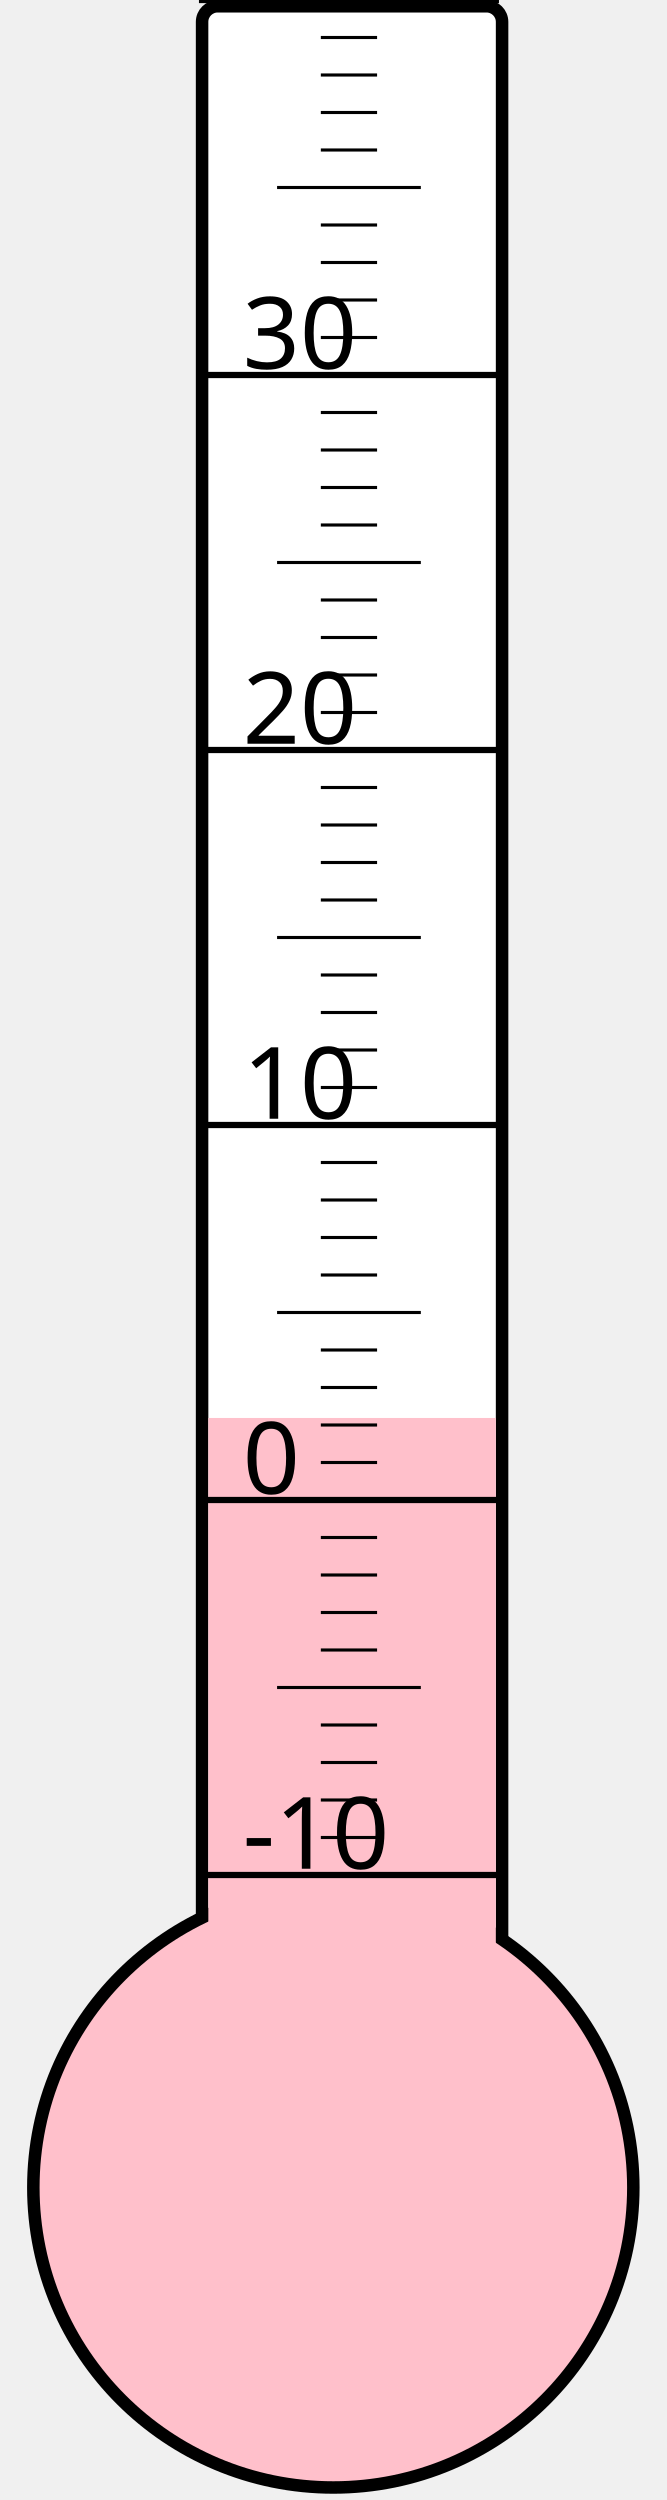
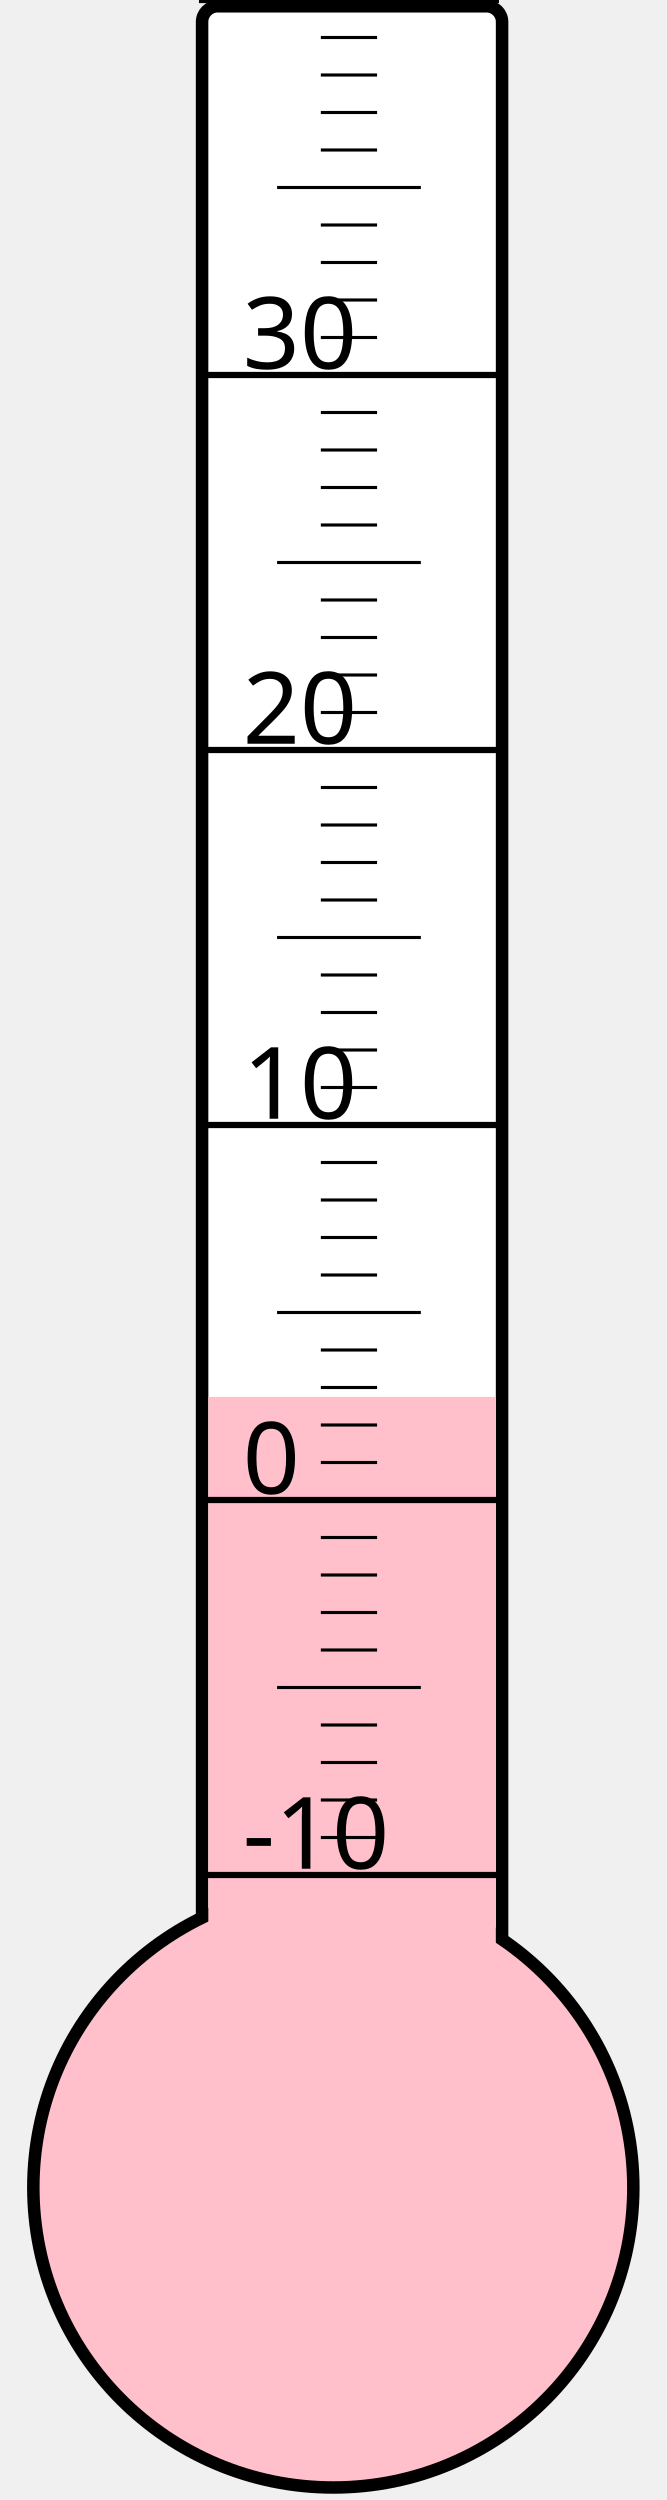
<svg xmlns="http://www.w3.org/2000/svg" width="40px" height="150px" viewBox="0 0 200 800">
  <rect width="200" height="800" x="0" y="0" style="fill: #ffffeb; fill-opacity: 0;" />
  <rect width="96" height="680" x="58" y="2" rx="5" ry="5" style="fill: white; fill-opacity: 1; stroke: black; stroke-width: 4;" />
  <circle cx="100" cy="700" r="96" style="fill: pink; stroke: black; stroke-width: 4;" />
-   <rect width="92" height="246.25" x="60" y="453.75" style="fill: pink; fill-opacity: 1; stroke-width: 0;" />
+   <rect width="92" height="253.0" x="60" y="447.0" style="fill: pink; fill-opacity: 1; stroke-width: 0;" />
  <text x="71" y="598" style="font-family: sans-serif; font-size: 24pt;">-10</text>
  <text x="71" y="478" style="font-family: sans-serif; font-size: 24pt;">0</text>
  <text x="71" y="358" style="font-family: sans-serif; font-size: 24pt;">10</text>
  <text x="71" y="238" style="font-family: sans-serif; font-size: 24pt;">20</text>
  <text x="71" y="118" style="font-family: sans-serif; font-size: 24pt;">30</text>
  <g style="stroke: black;">
    <line x1="57" y1="600" x2="153" y2="600" style="stroke-width: 2;" />
    <line x1="96" y1="588" x2="114" y2="588" style="stroke-width: 1;" />
    <line x1="96" y1="576" x2="114" y2="576" style="stroke-width: 1;" />
    <line x1="96" y1="564" x2="114" y2="564" style="stroke-width: 1;" />
    <line x1="96" y1="552" x2="114" y2="552" style="stroke-width: 1;" />
    <line x1="82" y1="540" x2="128" y2="540" style="stroke-width: 1;" />
    <line x1="96" y1="528" x2="114" y2="528" style="stroke-width: 1;" />
    <line x1="96" y1="516" x2="114" y2="516" style="stroke-width: 1;" />
    <line x1="96" y1="504" x2="114" y2="504" style="stroke-width: 1;" />
    <line x1="96" y1="492" x2="114" y2="492" style="stroke-width: 1;" />
    <line x1="57" y1="480" x2="153" y2="480" style="stroke-width: 2;" />
    <line x1="96" y1="468" x2="114" y2="468" style="stroke-width: 1;" />
    <line x1="96" y1="456" x2="114" y2="456" style="stroke-width: 1;" />
    <line x1="96" y1="444" x2="114" y2="444" style="stroke-width: 1;" />
    <line x1="96" y1="432" x2="114" y2="432" style="stroke-width: 1;" />
    <line x1="82" y1="420" x2="128" y2="420" style="stroke-width: 1;" />
    <line x1="96" y1="408" x2="114" y2="408" style="stroke-width: 1;" />
    <line x1="96" y1="396" x2="114" y2="396" style="stroke-width: 1;" />
    <line x1="96" y1="384" x2="114" y2="384" style="stroke-width: 1;" />
    <line x1="96" y1="372" x2="114" y2="372" style="stroke-width: 1;" />
    <line x1="57" y1="360" x2="153" y2="360" style="stroke-width: 2;" />
    <line x1="96" y1="348" x2="114" y2="348" style="stroke-width: 1;" />
    <line x1="96" y1="336" x2="114" y2="336" style="stroke-width: 1;" />
    <line x1="96" y1="324" x2="114" y2="324" style="stroke-width: 1;" />
    <line x1="96" y1="312" x2="114" y2="312" style="stroke-width: 1;" />
    <line x1="82" y1="300" x2="128" y2="300" style="stroke-width: 1;" />
    <line x1="96" y1="288" x2="114" y2="288" style="stroke-width: 1;" />
    <line x1="96" y1="276" x2="114" y2="276" style="stroke-width: 1;" />
    <line x1="96" y1="264" x2="114" y2="264" style="stroke-width: 1;" />
    <line x1="96" y1="252" x2="114" y2="252" style="stroke-width: 1;" />
    <line x1="57" y1="240" x2="153" y2="240" style="stroke-width: 2;" />
    <line x1="96" y1="228" x2="114" y2="228" style="stroke-width: 1;" />
    <line x1="96" y1="216" x2="114" y2="216" style="stroke-width: 1;" />
    <line x1="96" y1="204" x2="114" y2="204" style="stroke-width: 1;" />
    <line x1="96" y1="192" x2="114" y2="192" style="stroke-width: 1;" />
    <line x1="82" y1="180" x2="128" y2="180" style="stroke-width: 1;" />
    <line x1="96" y1="168" x2="114" y2="168" style="stroke-width: 1;" />
    <line x1="96" y1="156" x2="114" y2="156" style="stroke-width: 1;" />
    <line x1="96" y1="144" x2="114" y2="144" style="stroke-width: 1;" />
    <line x1="96" y1="132" x2="114" y2="132" style="stroke-width: 1;" />
    <line x1="57" y1="120" x2="153" y2="120" style="stroke-width: 2;" />
    <line x1="96" y1="108" x2="114" y2="108" style="stroke-width: 1;" />
    <line x1="96" y1="96" x2="114" y2="96" style="stroke-width: 1;" />
    <line x1="96" y1="84" x2="114" y2="84" style="stroke-width: 1;" />
    <line x1="96" y1="72" x2="114" y2="72" style="stroke-width: 1;" />
    <line x1="82" y1="60" x2="128" y2="60" style="stroke-width: 1;" />
    <line x1="96" y1="48" x2="114" y2="48" style="stroke-width: 1;" />
    <line x1="96" y1="36" x2="114" y2="36" style="stroke-width: 1;" />
    <line x1="96" y1="24" x2="114" y2="24" style="stroke-width: 1;" />
    <line x1="96" y1="12" x2="114" y2="12" style="stroke-width: 1;" />
    <line x1="57" y1="0" x2="153" y2="0" style="stroke-width: 2;" />
  </g>
</svg>
